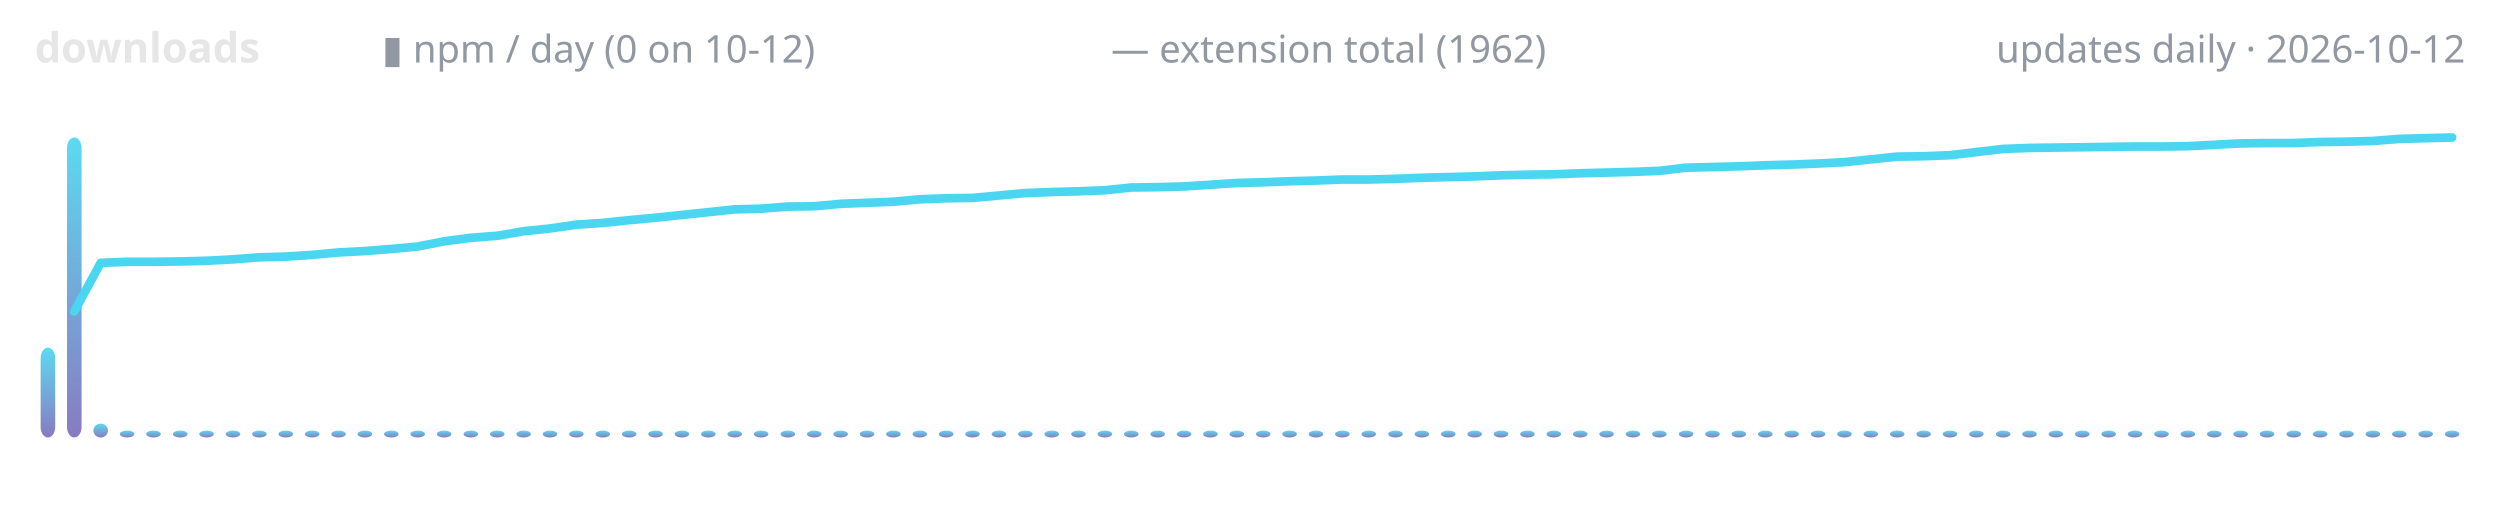
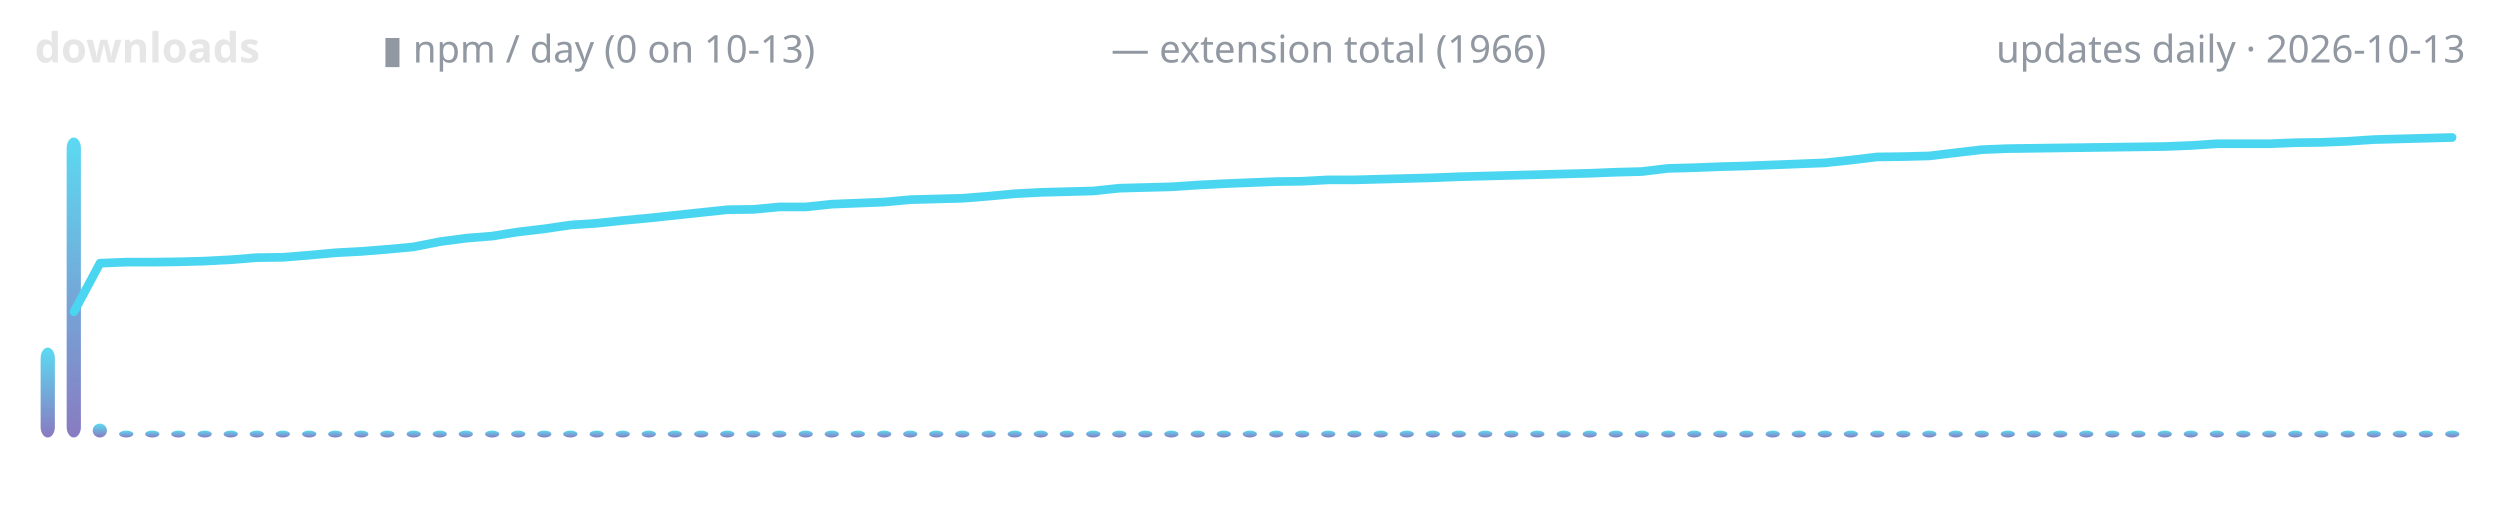
<svg xmlns="http://www.w3.org/2000/svg" width="720" height="150" viewBox="0 0 720 150" role="img" aria-label="lodestone downloads over time">
  <defs>
    <linearGradient id="g" x1="0" y1="1" x2="0" y2="0">
      <stop offset="0" stop-color="#7c6cba" />
      <stop offset="1" stop-color="#4ad6f0" />
    </linearGradient>
  </defs>
  <text x="10" y="18" font-family="ui-sans-serif,system-ui,sans-serif" font-size="12" font-weight="600" fill="#e6e6e6" text-anchor="start">downloads</text>
-   <text x="110" y="18" font-family="ui-sans-serif,system-ui,sans-serif" font-size="11" font-weight="400" fill="#9198a1" text-anchor="start">▮ npm / day (0 on 10-12)</text>
-   <text x="320" y="18" font-family="ui-sans-serif,system-ui,sans-serif" font-size="11" font-weight="400" fill="#9198a1" text-anchor="start">— extension total (1962)</text>
-   <text x="710" y="18" font-family="ui-sans-serif,system-ui,sans-serif" font-size="11" font-weight="400" fill="#9198a1" text-anchor="end">updates daily · 2026-10-12</text>
-   <rect x="11.7" y="100.1" width="4.2" height="25.9" rx="3" fill="url(#g)" opacity="0.9" />
-   <rect x="19.3" y="39.6" width="4.2" height="86.4" rx="3" fill="url(#g)" opacity="0.9" />
-   <rect x="26.9" y="122.0" width="4.2" height="4.0" rx="3" fill="url(#g)" opacity="0.9" />
-   <rect x="34.5" y="124.0" width="4.2" height="2.0" rx="3" fill="url(#g)" opacity="0.9" />
-   <rect x="42.1" y="124.0" width="4.2" height="2.0" rx="3" fill="url(#g)" opacity="0.9" />
-   <rect x="49.8" y="124.0" width="4.2" height="2.0" rx="3" fill="url(#g)" opacity="0.9" />
-   <rect x="57.4" y="124.0" width="4.2" height="2.0" rx="3" fill="url(#g)" opacity="0.9" />
-   <rect x="65.0" y="124.0" width="4.2" height="2.0" rx="3" fill="url(#g)" opacity="0.9" />
-   <rect x="72.6" y="124.0" width="4.2" height="2.0" rx="3" fill="url(#g)" opacity="0.9" />
-   <rect x="80.2" y="124.0" width="4.2" height="2.0" rx="3" fill="url(#g)" opacity="0.9" />
-   <rect x="87.8" y="124.0" width="4.2" height="2.0" rx="3" fill="url(#g)" opacity="0.9" />
-   <rect x="95.4" y="124.0" width="4.2" height="2.0" rx="3" fill="url(#g)" opacity="0.9" />
-   <rect x="103.0" y="124.0" width="4.2" height="2.0" rx="3" fill="url(#g)" opacity="0.9" />
-   <rect x="110.6" y="124.0" width="4.2" height="2.0" rx="3" fill="url(#g)" opacity="0.9" />
-   <rect x="118.2" y="124.0" width="4.2" height="2.0" rx="3" fill="url(#g)" opacity="0.9" />
-   <rect x="125.8" y="124.0" width="4.2" height="2.0" rx="3" fill="url(#g)" opacity="0.9" />
-   <rect x="133.5" y="124.0" width="4.2" height="2.0" rx="3" fill="url(#g)" opacity="0.9" />
-   <rect x="141.1" y="124.0" width="4.2" height="2.0" rx="3" fill="url(#g)" opacity="0.9" />
-   <rect x="148.7" y="124.0" width="4.2" height="2.0" rx="3" fill="url(#g)" opacity="0.9" />
-   <rect x="156.3" y="124.0" width="4.2" height="2.0" rx="3" fill="url(#g)" opacity="0.9" />
-   <rect x="163.9" y="124.0" width="4.2" height="2.0" rx="3" fill="url(#g)" opacity="0.9" />
-   <rect x="171.5" y="124.0" width="4.2" height="2.0" rx="3" fill="url(#g)" opacity="0.9" />
-   <rect x="179.1" y="124.0" width="4.2" height="2.0" rx="3" fill="url(#g)" opacity="0.9" />
-   <rect x="186.7" y="124.0" width="4.2" height="2.0" rx="3" fill="url(#g)" opacity="0.9" />
-   <rect x="194.3" y="124.0" width="4.2" height="2.0" rx="3" fill="url(#g)" opacity="0.9" />
-   <rect x="201.9" y="124.0" width="4.2" height="2.0" rx="3" fill="url(#g)" opacity="0.9" />
-   <rect x="209.5" y="124.0" width="4.2" height="2.0" rx="3" fill="url(#g)" opacity="0.9" />
-   <rect x="217.1" y="124.0" width="4.2" height="2.0" rx="3" fill="url(#g)" opacity="0.9" />
-   <rect x="224.8" y="124.0" width="4.2" height="2.0" rx="3" fill="url(#g)" opacity="0.9" />
-   <rect x="232.4" y="124.0" width="4.2" height="2.0" rx="3" fill="url(#g)" opacity="0.9" />
-   <rect x="240.0" y="124.0" width="4.2" height="2.0" rx="3" fill="url(#g)" opacity="0.9" />
-   <rect x="247.6" y="124.0" width="4.2" height="2.0" rx="3" fill="url(#g)" opacity="0.9" />
-   <rect x="255.2" y="124.0" width="4.2" height="2.0" rx="3" fill="url(#g)" opacity="0.9" />
-   <rect x="262.8" y="124.0" width="4.2" height="2.0" rx="3" fill="url(#g)" opacity="0.9" />
-   <rect x="270.4" y="124.0" width="4.2" height="2.0" rx="3" fill="url(#g)" opacity="0.9" />
-   <rect x="278.0" y="124.0" width="4.2" height="2.0" rx="3" fill="url(#g)" opacity="0.9" />
-   <rect x="285.6" y="124.0" width="4.2" height="2.0" rx="3" fill="url(#g)" opacity="0.9" />
-   <rect x="293.2" y="124.0" width="4.2" height="2.0" rx="3" fill="url(#g)" opacity="0.9" />
-   <rect x="300.8" y="124.0" width="4.2" height="2.0" rx="3" fill="url(#g)" opacity="0.9" />
-   <rect x="308.5" y="124.0" width="4.2" height="2.0" rx="3" fill="url(#g)" opacity="0.9" />
-   <rect x="316.1" y="124.0" width="4.2" height="2.0" rx="3" fill="url(#g)" opacity="0.9" />
-   <rect x="323.7" y="124.0" width="4.2" height="2.0" rx="3" fill="url(#g)" opacity="0.9" />
-   <rect x="331.3" y="124.0" width="4.2" height="2.0" rx="3" fill="url(#g)" opacity="0.9" />
-   <rect x="338.9" y="124.0" width="4.2" height="2.0" rx="3" fill="url(#g)" opacity="0.9" />
-   <rect x="346.5" y="124.0" width="4.2" height="2.0" rx="3" fill="url(#g)" opacity="0.9" />
-   <rect x="354.1" y="124.0" width="4.2" height="2.0" rx="3" fill="url(#g)" opacity="0.9" />
-   <rect x="361.7" y="124.0" width="4.2" height="2.0" rx="3" fill="url(#g)" opacity="0.9" />
-   <rect x="369.3" y="124.0" width="4.2" height="2.0" rx="3" fill="url(#g)" opacity="0.9" />
-   <rect x="376.9" y="124.0" width="4.2" height="2.0" rx="3" fill="url(#g)" opacity="0.9" />
-   <rect x="384.5" y="124.0" width="4.2" height="2.0" rx="3" fill="url(#g)" opacity="0.9" />
-   <rect x="392.1" y="124.0" width="4.2" height="2.0" rx="3" fill="url(#g)" opacity="0.9" />
-   <rect x="399.8" y="124.0" width="4.2" height="2.0" rx="3" fill="url(#g)" opacity="0.9" />
-   <rect x="407.4" y="124.0" width="4.2" height="2.0" rx="3" fill="url(#g)" opacity="0.9" />
-   <rect x="415.0" y="124.0" width="4.2" height="2.0" rx="3" fill="url(#g)" opacity="0.9" />
-   <rect x="422.6" y="124.0" width="4.2" height="2.0" rx="3" fill="url(#g)" opacity="0.9" />
-   <rect x="430.2" y="124.0" width="4.2" height="2.0" rx="3" fill="url(#g)" opacity="0.9" />
-   <rect x="437.8" y="124.0" width="4.2" height="2.0" rx="3" fill="url(#g)" opacity="0.9" />
-   <rect x="445.4" y="124.0" width="4.2" height="2.0" rx="3" fill="url(#g)" opacity="0.9" />
-   <rect x="453.0" y="124.0" width="4.2" height="2.0" rx="3" fill="url(#g)" opacity="0.9" />
-   <rect x="460.6" y="124.0" width="4.2" height="2.0" rx="3" fill="url(#g)" opacity="0.9" />
-   <rect x="468.2" y="124.0" width="4.2" height="2.0" rx="3" fill="url(#g)" opacity="0.9" />
-   <rect x="475.8" y="124.0" width="4.2" height="2.0" rx="3" fill="url(#g)" opacity="0.9" />
-   <rect x="483.5" y="124.0" width="4.2" height="2.0" rx="3" fill="url(#g)" opacity="0.9" />
-   <rect x="491.1" y="124.0" width="4.2" height="2.0" rx="3" fill="url(#g)" opacity="0.9" />
-   <rect x="498.7" y="124.0" width="4.2" height="2.0" rx="3" fill="url(#g)" opacity="0.9" />
-   <rect x="506.3" y="124.0" width="4.2" height="2.0" rx="3" fill="url(#g)" opacity="0.9" />
-   <rect x="513.9" y="124.0" width="4.2" height="2.0" rx="3" fill="url(#g)" opacity="0.9" />
-   <rect x="521.5" y="124.0" width="4.2" height="2.0" rx="3" fill="url(#g)" opacity="0.9" />
-   <rect x="529.1" y="124.0" width="4.2" height="2.0" rx="3" fill="url(#g)" opacity="0.9" />
-   <rect x="536.7" y="124.0" width="4.2" height="2.0" rx="3" fill="url(#g)" opacity="0.9" />
-   <rect x="544.3" y="124.0" width="4.2" height="2.0" rx="3" fill="url(#g)" opacity="0.9" />
-   <rect x="551.9" y="124.0" width="4.2" height="2.0" rx="3" fill="url(#g)" opacity="0.9" />
-   <rect x="559.5" y="124.0" width="4.2" height="2.0" rx="3" fill="url(#g)" opacity="0.9" />
-   <rect x="567.1" y="124.0" width="4.2" height="2.0" rx="3" fill="url(#g)" opacity="0.9" />
-   <rect x="574.8" y="124.0" width="4.2" height="2.0" rx="3" fill="url(#g)" opacity="0.9" />
-   <rect x="582.4" y="124.0" width="4.2" height="2.0" rx="3" fill="url(#g)" opacity="0.9" />
-   <rect x="590.0" y="124.0" width="4.2" height="2.0" rx="3" fill="url(#g)" opacity="0.9" />
-   <rect x="597.6" y="124.0" width="4.2" height="2.0" rx="3" fill="url(#g)" opacity="0.9" />
-   <rect x="605.2" y="124.0" width="4.2" height="2.0" rx="3" fill="url(#g)" opacity="0.9" />
-   <rect x="612.8" y="124.0" width="4.2" height="2.0" rx="3" fill="url(#g)" opacity="0.9" />
-   <rect x="620.4" y="124.0" width="4.2" height="2.0" rx="3" fill="url(#g)" opacity="0.9" />
-   <rect x="628.0" y="124.0" width="4.2" height="2.0" rx="3" fill="url(#g)" opacity="0.9" />
-   <rect x="635.6" y="124.0" width="4.2" height="2.0" rx="3" fill="url(#g)" opacity="0.9" />
-   <rect x="643.2" y="124.0" width="4.2" height="2.0" rx="3" fill="url(#g)" opacity="0.9" />
-   <rect x="650.8" y="124.0" width="4.2" height="2.0" rx="3" fill="url(#g)" opacity="0.9" />
-   <rect x="658.5" y="124.0" width="4.2" height="2.0" rx="3" fill="url(#g)" opacity="0.9" />
-   <rect x="666.1" y="124.0" width="4.2" height="2.0" rx="3" fill="url(#g)" opacity="0.9" />
-   <rect x="673.7" y="124.0" width="4.2" height="2.0" rx="3" fill="url(#g)" opacity="0.9" />
-   <rect x="681.3" y="124.0" width="4.2" height="2.0" rx="3" fill="url(#g)" opacity="0.9" />
-   <rect x="688.9" y="124.0" width="4.2" height="2.0" rx="3" fill="url(#g)" opacity="0.9" />
-   <rect x="696.5" y="124.0" width="4.2" height="2.0" rx="3" fill="url(#g)" opacity="0.9" />
-   <rect x="704.1" y="124.0" width="4.2" height="2.0" rx="3" fill="url(#g)" opacity="0.9" />
-   <polyline points="21.4,89.7 29.0,75.7 36.6,75.4 44.2,75.4 51.8,75.3 59.5,75.1 67.1,74.7 74.7,74.1 82.3,73.9 89.9,73.4 97.5,72.7 105.1,72.3 112.7,71.7 120.3,71.0 127.9,69.5 135.5,68.5 143.2,67.9 150.8,66.6 158.4,65.8 166.0,64.7 173.6,64.2 181.2,63.4 188.8,62.7 196.4,61.9 204.0,61.1 211.6,60.3 219.2,60.1 226.8,59.5 234.5,59.4 242.1,58.7 249.7,58.4 257.3,58.1 264.9,57.4 272.5,57.1 280.1,57.0 287.7,56.3 295.3,55.6 302.9,55.3 310.5,55.1 318.2,54.8 325.8,54.0 333.4,53.9 341.0,53.7 348.6,53.2 356.2,52.7 363.8,52.5 371.4,52.2 379.0,52.0 386.6,51.7 394.2,51.7 401.8,51.5 409.5,51.2 417.1,51.0 424.7,50.8 432.3,50.5 439.9,50.3 447.5,50.2 455.1,49.9 462.7,49.7 470.3,49.5 477.9,49.2 485.5,48.3 493.2,48.1 500.8,47.9 508.4,47.6 516.0,47.4 523.6,47.1 531.2,46.7 538.8,45.9 546.4,45.1 554.0,45.0 561.6,44.7 569.2,43.8 576.8,42.9 584.5,42.6 592.1,42.5 599.7,42.4 607.3,42.3 614.9,42.2 622.5,42.2 630.1,42.1 637.7,41.7 645.3,41.3 652.9,41.2 660.5,41.2 668.2,40.9 675.8,40.8 683.4,40.6 691.0,40.0 698.6,39.8 706.2,39.6" fill="none" stroke="#4ad6f0" stroke-width="2.5" stroke-linecap="round" stroke-linejoin="round" />
+   <text x="110" y="18" font-family="ui-sans-serif,system-ui,sans-serif" font-size="11" font-weight="400" fill="#9198a1" text-anchor="start">▮ npm / day (0 on 10-13)</text>
+   <text x="320" y="18" font-family="ui-sans-serif,system-ui,sans-serif" font-size="11" font-weight="400" fill="#9198a1" text-anchor="start">— extension total (1966)</text>
+   <text x="710" y="18" font-family="ui-sans-serif,system-ui,sans-serif" font-size="11" font-weight="400" fill="#9198a1" text-anchor="end">updates daily · 2026-10-13</text>
+   <rect x="11.7" y="100.1" width="4.1" height="25.9" rx="3" fill="url(#g)" opacity="0.9" />
+   <rect x="19.2" y="39.6" width="4.1" height="86.4" rx="3" fill="url(#g)" opacity="0.9" />
+   <rect x="26.7" y="122.0" width="4.1" height="4.0" rx="3" fill="url(#g)" opacity="0.9" />
+   <rect x="34.3" y="124.0" width="4.1" height="2.0" rx="3" fill="url(#g)" opacity="0.9" />
+   <rect x="41.8" y="124.0" width="4.1" height="2.0" rx="3" fill="url(#g)" opacity="0.9" />
+   <rect x="49.3" y="124.0" width="4.1" height="2.0" rx="3" fill="url(#g)" opacity="0.9" />
+   <rect x="56.9" y="124.0" width="4.1" height="2.0" rx="3" fill="url(#g)" opacity="0.9" />
+   <rect x="64.4" y="124.0" width="4.1" height="2.0" rx="3" fill="url(#g)" opacity="0.9" />
+   <rect x="71.9" y="124.0" width="4.1" height="2.0" rx="3" fill="url(#g)" opacity="0.9" />
+   <rect x="79.4" y="124.0" width="4.1" height="2.0" rx="3" fill="url(#g)" opacity="0.9" />
+   <rect x="87.0" y="124.0" width="4.1" height="2.0" rx="3" fill="url(#g)" opacity="0.9" />
+   <rect x="94.5" y="124.0" width="4.1" height="2.0" rx="3" fill="url(#g)" opacity="0.9" />
+   <rect x="102.0" y="124.0" width="4.1" height="2.0" rx="3" fill="url(#g)" opacity="0.9" />
+   <rect x="109.5" y="124.0" width="4.1" height="2.0" rx="3" fill="url(#g)" opacity="0.9" />
+   <rect x="117.1" y="124.0" width="4.1" height="2.0" rx="3" fill="url(#g)" opacity="0.9" />
+   <rect x="124.6" y="124.0" width="4.1" height="2.0" rx="3" fill="url(#g)" opacity="0.9" />
+   <rect x="132.1" y="124.0" width="4.1" height="2.0" rx="3" fill="url(#g)" opacity="0.9" />
+   <rect x="139.7" y="124.0" width="4.1" height="2.0" rx="3" fill="url(#g)" opacity="0.9" />
+   <rect x="147.2" y="124.0" width="4.1" height="2.0" rx="3" fill="url(#g)" opacity="0.9" />
+   <rect x="154.7" y="124.0" width="4.1" height="2.0" rx="3" fill="url(#g)" opacity="0.9" />
+   <rect x="162.2" y="124.0" width="4.1" height="2.0" rx="3" fill="url(#g)" opacity="0.9" />
+   <rect x="169.8" y="124.0" width="4.1" height="2.0" rx="3" fill="url(#g)" opacity="0.9" />
+   <rect x="177.3" y="124.0" width="4.1" height="2.0" rx="3" fill="url(#g)" opacity="0.9" />
+   <rect x="184.8" y="124.0" width="4.1" height="2.0" rx="3" fill="url(#g)" opacity="0.9" />
+   <rect x="192.3" y="124.0" width="4.1" height="2.0" rx="3" fill="url(#g)" opacity="0.9" />
+   <rect x="199.9" y="124.0" width="4.1" height="2.0" rx="3" fill="url(#g)" opacity="0.9" />
+   <rect x="207.4" y="124.0" width="4.1" height="2.0" rx="3" fill="url(#g)" opacity="0.9" />
+   <rect x="214.9" y="124.0" width="4.1" height="2.0" rx="3" fill="url(#g)" opacity="0.9" />
+   <rect x="222.4" y="124.0" width="4.1" height="2.0" rx="3" fill="url(#g)" opacity="0.9" />
+   <rect x="230.0" y="124.0" width="4.1" height="2.0" rx="3" fill="url(#g)" opacity="0.9" />
+   <rect x="237.5" y="124.0" width="4.1" height="2.0" rx="3" fill="url(#g)" opacity="0.9" />
+   <rect x="245.0" y="124.0" width="4.1" height="2.0" rx="3" fill="url(#g)" opacity="0.9" />
+   <rect x="252.6" y="124.0" width="4.1" height="2.0" rx="3" fill="url(#g)" opacity="0.9" />
+   <rect x="260.1" y="124.0" width="4.1" height="2.0" rx="3" fill="url(#g)" opacity="0.9" />
+   <rect x="267.6" y="124.0" width="4.1" height="2.0" rx="3" fill="url(#g)" opacity="0.9" />
+   <rect x="275.1" y="124.0" width="4.1" height="2.0" rx="3" fill="url(#g)" opacity="0.9" />
+   <rect x="282.7" y="124.0" width="4.1" height="2.0" rx="3" fill="url(#g)" opacity="0.9" />
+   <rect x="290.2" y="124.0" width="4.1" height="2.0" rx="3" fill="url(#g)" opacity="0.9" />
+   <rect x="297.7" y="124.0" width="4.1" height="2.0" rx="3" fill="url(#g)" opacity="0.9" />
+   <rect x="305.2" y="124.0" width="4.1" height="2.0" rx="3" fill="url(#g)" opacity="0.9" />
+   <rect x="312.8" y="124.0" width="4.1" height="2.0" rx="3" fill="url(#g)" opacity="0.9" />
+   <rect x="320.3" y="124.0" width="4.1" height="2.0" rx="3" fill="url(#g)" opacity="0.9" />
+   <rect x="327.8" y="124.0" width="4.1" height="2.0" rx="3" fill="url(#g)" opacity="0.9" />
+   <rect x="335.3" y="124.0" width="4.1" height="2.0" rx="3" fill="url(#g)" opacity="0.9" />
+   <rect x="342.9" y="124.0" width="4.1" height="2.0" rx="3" fill="url(#g)" opacity="0.9" />
+   <rect x="350.4" y="124.0" width="4.1" height="2.0" rx="3" fill="url(#g)" opacity="0.9" />
+   <rect x="357.9" y="124.0" width="4.1" height="2.0" rx="3" fill="url(#g)" opacity="0.9" />
+   <rect x="365.5" y="124.0" width="4.1" height="2.0" rx="3" fill="url(#g)" opacity="0.9" />
+   <rect x="373.0" y="124.0" width="4.1" height="2.0" rx="3" fill="url(#g)" opacity="0.9" />
+   <rect x="380.5" y="124.0" width="4.1" height="2.0" rx="3" fill="url(#g)" opacity="0.9" />
+   <rect x="388.0" y="124.0" width="4.1" height="2.0" rx="3" fill="url(#g)" opacity="0.9" />
+   <rect x="395.6" y="124.0" width="4.1" height="2.0" rx="3" fill="url(#g)" opacity="0.9" />
+   <rect x="403.1" y="124.0" width="4.1" height="2.0" rx="3" fill="url(#g)" opacity="0.9" />
+   <rect x="410.6" y="124.0" width="4.1" height="2.0" rx="3" fill="url(#g)" opacity="0.9" />
+   <rect x="418.1" y="124.0" width="4.1" height="2.0" rx="3" fill="url(#g)" opacity="0.9" />
+   <rect x="425.7" y="124.0" width="4.1" height="2.0" rx="3" fill="url(#g)" opacity="0.9" />
+   <rect x="433.2" y="124.0" width="4.1" height="2.0" rx="3" fill="url(#g)" opacity="0.9" />
+   <rect x="440.7" y="124.0" width="4.1" height="2.0" rx="3" fill="url(#g)" opacity="0.9" />
+   <rect x="448.3" y="124.0" width="4.1" height="2.0" rx="3" fill="url(#g)" opacity="0.9" />
+   <rect x="455.8" y="124.0" width="4.1" height="2.0" rx="3" fill="url(#g)" opacity="0.9" />
+   <rect x="463.3" y="124.0" width="4.1" height="2.0" rx="3" fill="url(#g)" opacity="0.9" />
+   <rect x="470.8" y="124.0" width="4.1" height="2.0" rx="3" fill="url(#g)" opacity="0.9" />
+   <rect x="478.4" y="124.0" width="4.1" height="2.0" rx="3" fill="url(#g)" opacity="0.9" />
+   <rect x="485.9" y="124.0" width="4.1" height="2.0" rx="3" fill="url(#g)" opacity="0.9" />
+   <rect x="493.4" y="124.0" width="4.1" height="2.0" rx="3" fill="url(#g)" opacity="0.9" />
+   <rect x="500.9" y="124.0" width="4.1" height="2.0" rx="3" fill="url(#g)" opacity="0.9" />
+   <rect x="508.5" y="124.0" width="4.1" height="2.0" rx="3" fill="url(#g)" opacity="0.9" />
+   <rect x="516.0" y="124.0" width="4.1" height="2.0" rx="3" fill="url(#g)" opacity="0.9" />
+   <rect x="523.5" y="124.0" width="4.1" height="2.0" rx="3" fill="url(#g)" opacity="0.9" />
+   <rect x="531.0" y="124.0" width="4.1" height="2.0" rx="3" fill="url(#g)" opacity="0.9" />
+   <rect x="538.6" y="124.0" width="4.1" height="2.0" rx="3" fill="url(#g)" opacity="0.9" />
+   <rect x="546.1" y="124.0" width="4.1" height="2.0" rx="3" fill="url(#g)" opacity="0.9" />
+   <rect x="553.6" y="124.0" width="4.1" height="2.0" rx="3" fill="url(#g)" opacity="0.9" />
+   <rect x="561.2" y="124.0" width="4.1" height="2.0" rx="3" fill="url(#g)" opacity="0.9" />
+   <rect x="568.7" y="124.0" width="4.1" height="2.0" rx="3" fill="url(#g)" opacity="0.9" />
+   <rect x="576.2" y="124.0" width="4.1" height="2.0" rx="3" fill="url(#g)" opacity="0.9" />
+   <rect x="583.7" y="124.0" width="4.1" height="2.0" rx="3" fill="url(#g)" opacity="0.9" />
+   <rect x="591.3" y="124.0" width="4.1" height="2.0" rx="3" fill="url(#g)" opacity="0.9" />
+   <rect x="598.8" y="124.0" width="4.1" height="2.0" rx="3" fill="url(#g)" opacity="0.9" />
+   <rect x="606.3" y="124.0" width="4.1" height="2.0" rx="3" fill="url(#g)" opacity="0.9" />
+   <rect x="613.8" y="124.0" width="4.1" height="2.0" rx="3" fill="url(#g)" opacity="0.9" />
+   <rect x="621.4" y="124.0" width="4.1" height="2.0" rx="3" fill="url(#g)" opacity="0.9" />
+   <rect x="628.9" y="124.0" width="4.1" height="2.0" rx="3" fill="url(#g)" opacity="0.9" />
+   <rect x="636.4" y="124.0" width="4.1" height="2.0" rx="3" fill="url(#g)" opacity="0.9" />
+   <rect x="644.0" y="124.0" width="4.1" height="2.0" rx="3" fill="url(#g)" opacity="0.9" />
+   <rect x="651.5" y="124.0" width="4.1" height="2.0" rx="3" fill="url(#g)" opacity="0.9" />
+   <rect x="659.0" y="124.0" width="4.1" height="2.0" rx="3" fill="url(#g)" opacity="0.9" />
+   <rect x="666.5" y="124.0" width="4.1" height="2.0" rx="3" fill="url(#g)" opacity="0.9" />
+   <rect x="674.1" y="124.0" width="4.1" height="2.0" rx="3" fill="url(#g)" opacity="0.9" />
+   <rect x="681.6" y="124.0" width="4.1" height="2.0" rx="3" fill="url(#g)" opacity="0.9" />
+   <rect x="689.1" y="124.0" width="4.1" height="2.0" rx="3" fill="url(#g)" opacity="0.9" />
+   <rect x="696.6" y="124.0" width="4.1" height="2.0" rx="3" fill="url(#g)" opacity="0.9" />
+   <rect x="704.2" y="124.0" width="4.1" height="2.0" rx="3" fill="url(#g)" opacity="0.9" />
+   <polyline points="21.3,89.8 28.8,75.8 36.3,75.5 43.9,75.5 51.4,75.4 58.9,75.2 66.5,74.8 74.0,74.2 81.5,74.1 89.0,73.5 96.6,72.8 104.1,72.4 111.6,71.8 119.1,71.1 126.7,69.6 134.2,68.6 141.7,68.0 149.2,66.8 156.8,65.9 164.3,64.8 171.8,64.3 179.4,63.5 186.9,62.8 194.4,62.0 201.9,61.2 209.5,60.4 217.0,60.3 224.5,59.6 232.0,59.6 239.6,58.8 247.1,58.5 254.6,58.2 262.2,57.5 269.7,57.3 277.2,57.1 284.7,56.5 292.3,55.8 299.8,55.4 307.3,55.2 314.8,55.0 322.4,54.2 329.9,54.0 337.4,53.8 344.9,53.3 352.5,52.9 360.0,52.6 367.5,52.3 375.1,52.2 382.6,51.8 390.1,51.8 397.6,51.6 405.2,51.4 412.7,51.2 420.2,50.9 427.7,50.7 435.3,50.5 442.8,50.3 450.3,50.1 457.8,49.9 465.4,49.6 472.9,49.4 480.4,48.5 488.0,48.3 495.5,48.0 503.0,47.8 510.5,47.5 518.1,47.2 525.6,46.9 533.1,46.1 540.6,45.2 548.2,45.1 555.7,44.9 563.2,44.0 570.8,43.1 578.3,42.8 585.8,42.7 593.3,42.6 600.9,42.5 608.4,42.4 615.9,42.3 623.4,42.2 631.0,41.9 638.5,41.4 646.0,41.4 653.5,41.4 661.1,41.1 668.6,41.0 676.1,40.7 683.7,40.2 691.2,40.0 698.7,39.8 706.2,39.6" fill="none" stroke="#4ad6f0" stroke-width="2.5" stroke-linecap="round" stroke-linejoin="round" />
</svg>
